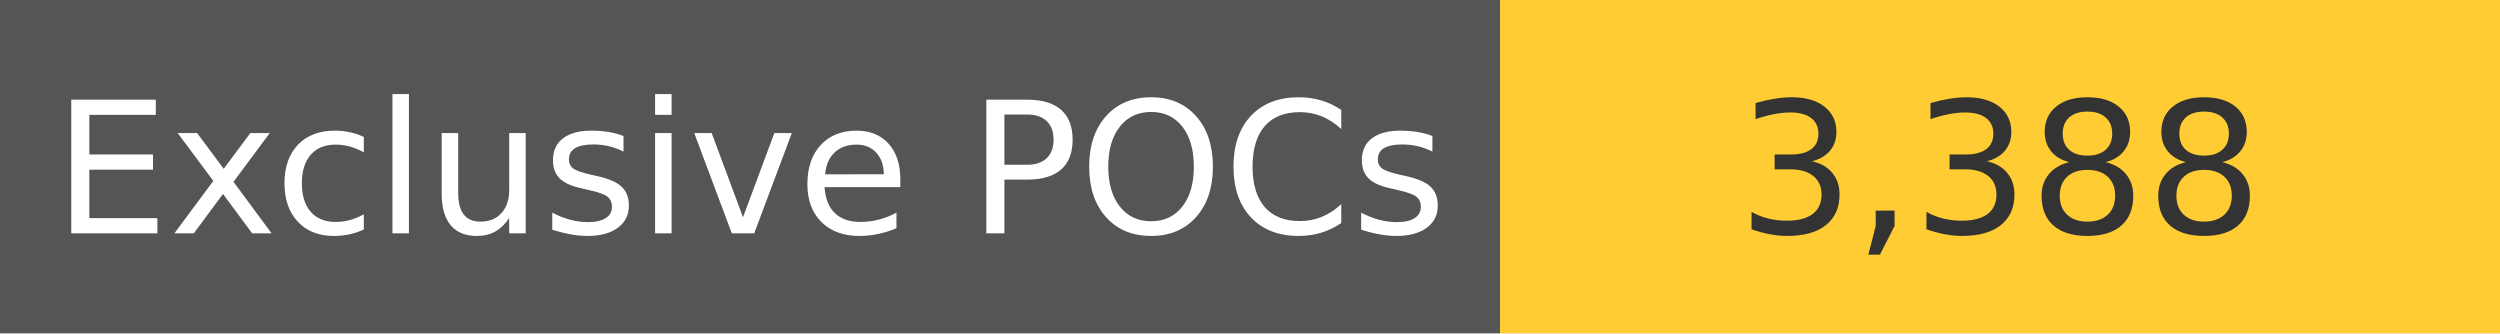
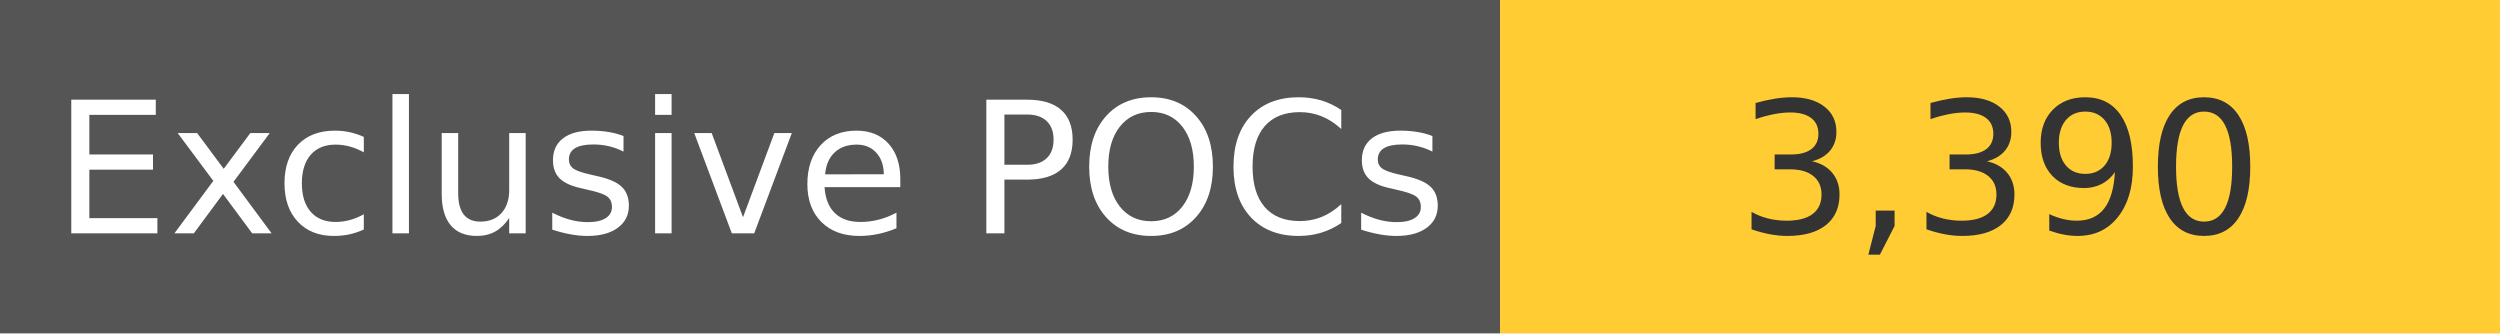
<svg xmlns="http://www.w3.org/2000/svg" width="150" height="20" role="img">
  <linearGradient id="s" x2="0" y2="100%">
    <stop offset="0" stop-color="#bbb" stop-opacity=".1" />
    <stop offset="1" stop-opacity=".1" />
  </linearGradient>
  <g>
    <rect width="90" height="20" fill="#555" />
    <rect x="90" width="267" height="20" fill="#ffcc33" />
  </g>
  <g fill="#fff" text-anchor="middle" font-family="Verdana,Geneva,DejaVu Sans,sans-serif" text-rendering="geometricPrecision" font-size="110">
    <text x="450" y="140" transform="scale(.1)" fill="#fff">
            Exclusive POCs
        </text>
    <text x="1200" y="140" transform="scale(.1)" fill="#333">
-             3,388
+             3,390
        </text>
  </g>
</svg>
